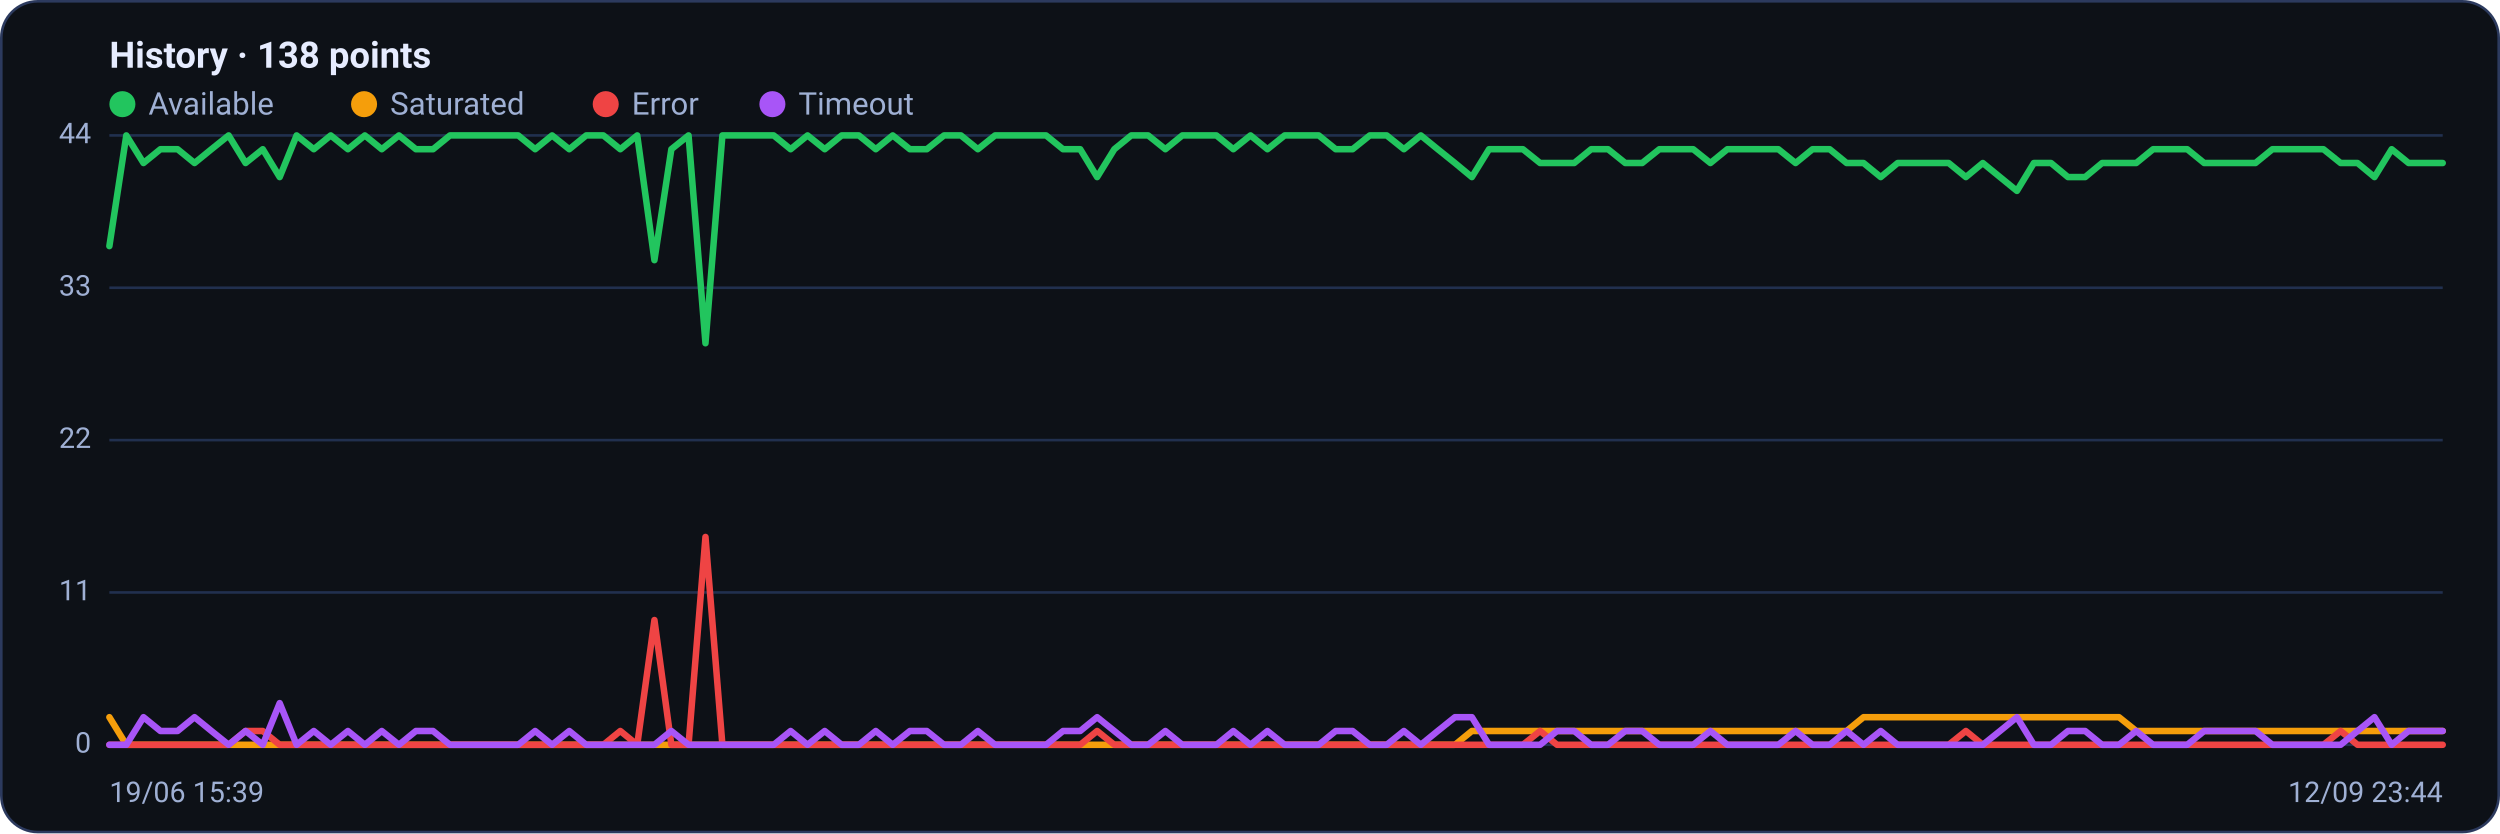
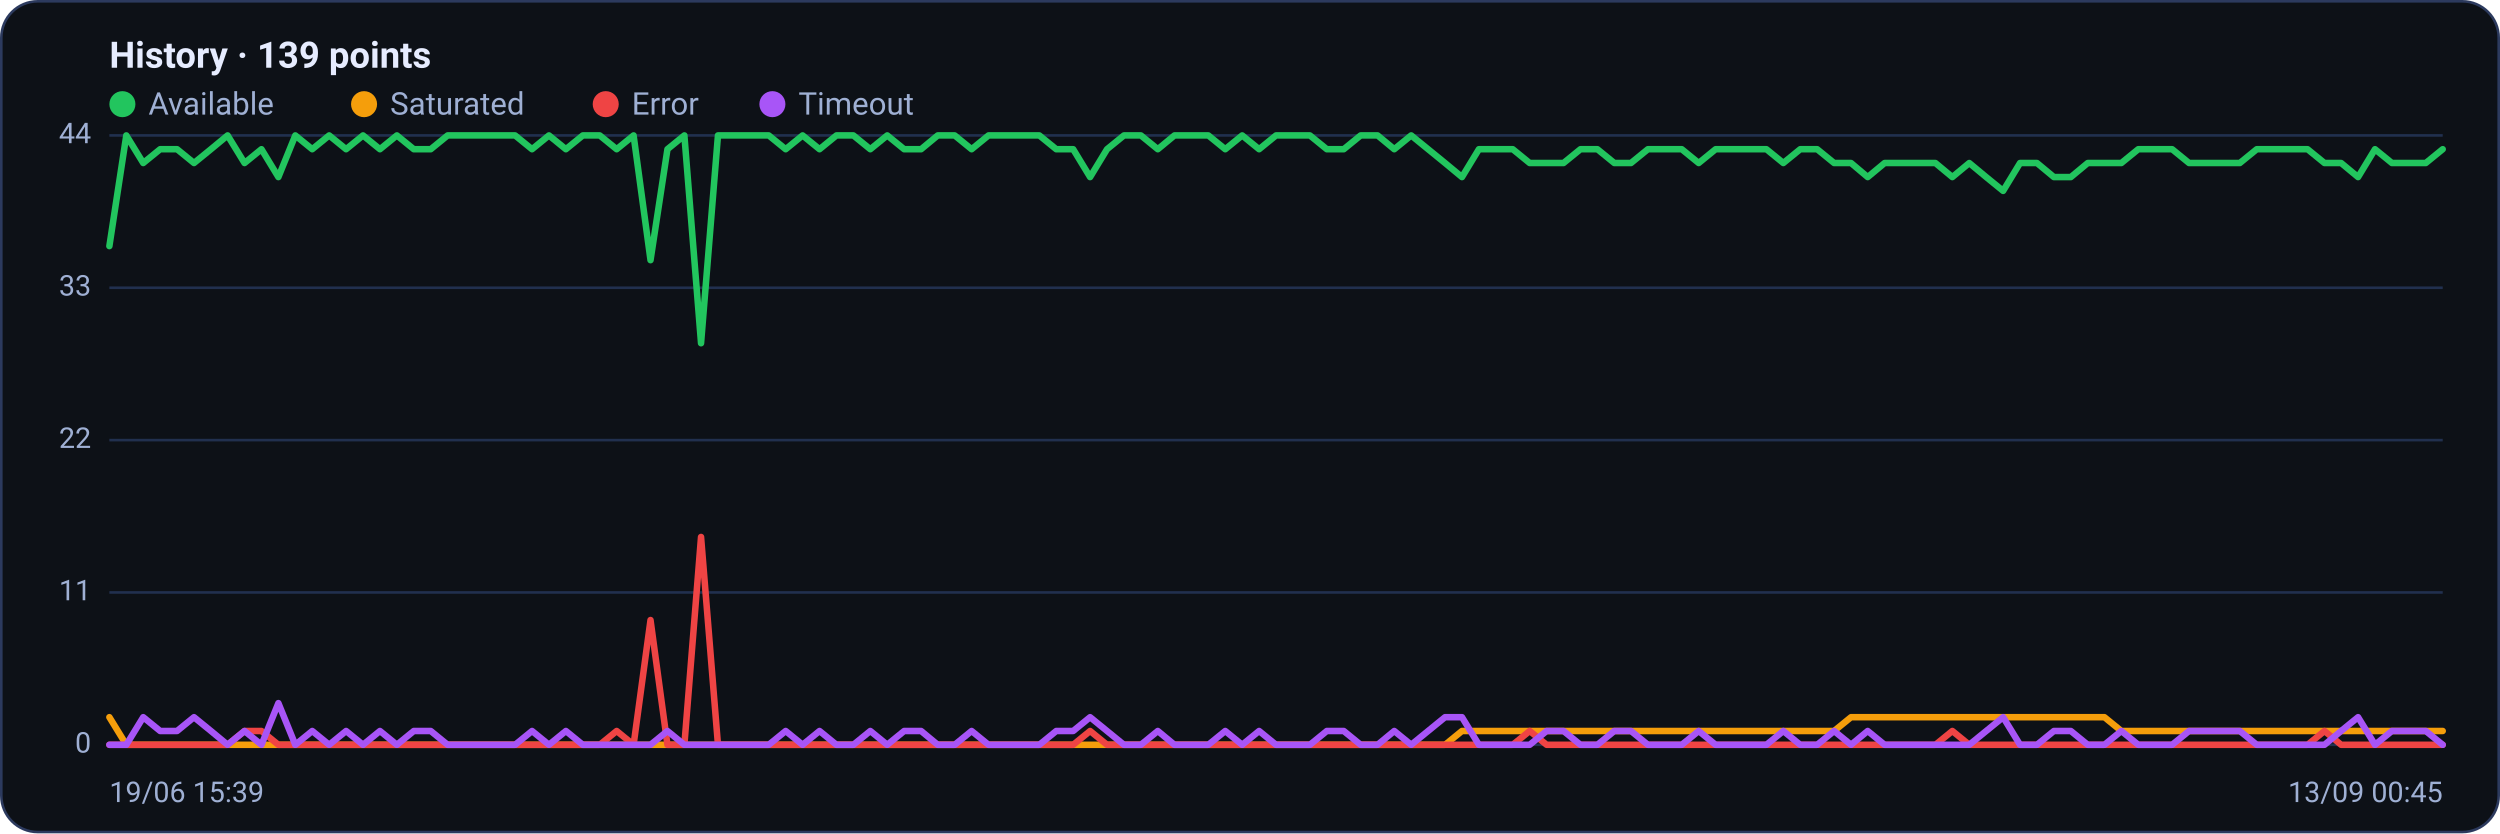
<svg xmlns="http://www.w3.org/2000/svg" viewBox="0 0 960 320" width="960" height="320" font-family="Segoe UI, system-ui, -apple-system, Roboto, Helvetica, Arial, sans-serif" role="img" aria-label="Availability history per region">
  <rect x="0.5" y="0.5" width="959" height="319" rx="14" fill="#0d1117" stroke="#2c3a5e" />
-   <text x="42" y="26" font-size="14" font-weight="600" fill="#e6ecff">History · 138 points</text>
+   <text x="42" y="26" font-size="14" font-weight="600" fill="#e6ecff">History · 139 points</text>
  <circle cx="47" cy="40" r="5" fill="#22c55e" />
  <text x="57" y="44" font-size="12" fill="#9fb0d4">Available</text>
  <circle cx="139.8" cy="40" r="5" fill="#f59e0b" />
  <text x="149.8" y="44" font-size="12" fill="#9fb0d4">Saturated</text>
  <circle cx="232.6" cy="40" r="5" fill="#ef4444" />
  <text x="242.6" y="44" font-size="12" fill="#9fb0d4">Error</text>
  <circle cx="296.6" cy="40" r="5" fill="#a855f7" />
  <text x="306.6" y="44" font-size="12" fill="#9fb0d4">Timeout</text>
  <line x1="42" y1="286.0" x2="938" y2="286.0" stroke="#21304f" stroke-width="1" />
  <text x="35" y="289.0" text-anchor="end" font-size="11" fill="#9fb0d4">0</text>
  <line x1="42" y1="227.5" x2="938" y2="227.5" stroke="#21304f" stroke-width="1" />
  <text x="35" y="230.5" text-anchor="end" font-size="11" fill="#9fb0d4">11</text>
  <line x1="42" y1="169.0" x2="938" y2="169.0" stroke="#21304f" stroke-width="1" />
  <text x="35" y="172.0" text-anchor="end" font-size="11" fill="#9fb0d4">22</text>
  <line x1="42" y1="110.5" x2="938" y2="110.5" stroke="#21304f" stroke-width="1" />
  <text x="35" y="113.5" text-anchor="end" font-size="11" fill="#9fb0d4">33</text>
  <line x1="42" y1="52.0" x2="938" y2="52.0" stroke="#21304f" stroke-width="1" />
  <text x="35" y="55.0" text-anchor="end" font-size="11" fill="#9fb0d4">44</text>
-   <polyline fill="none" stroke="#22c55e" stroke-width="2.5" stroke-linejoin="round" stroke-linecap="round" points="42.0,94.5 48.5,52.0 55.1,62.6 61.6,57.3 68.2,57.3 74.7,62.6 81.2,57.3 87.8,52.0 94.3,62.6 100.9,57.3 107.4,68.0 113.9,52.0 120.5,57.3 127.0,52.0 133.6,57.3 140.1,52.0 146.6,57.3 153.2,52.0 159.7,57.3 166.3,57.3 172.8,52.0 179.3,52.0 185.9,52.0 192.4,52.0 199.0,52.0 205.5,57.3 212.0,52.0 218.6,57.3 225.1,52.0 231.7,52.0 238.2,57.3 244.7,52.0 251.3,99.9 257.8,57.3 264.4,52.0 270.9,131.8 277.4,52.0 284.0,52.0 290.5,52.0 297.1,52.0 303.6,57.3 310.1,52.0 316.7,57.3 323.2,52.0 329.8,52.0 336.3,57.3 342.8,52.0 349.4,57.3 355.9,57.3 362.5,52.0 369.0,52.0 375.5,57.3 382.1,52.0 388.6,52.0 395.2,52.0 401.7,52.0 408.2,57.3 414.8,57.3 421.3,68.0 427.9,57.3 434.4,52.0 440.9,52.0 447.5,57.3 454.0,52.0 460.6,52.0 467.1,52.0 473.6,57.3 480.2,52.0 486.7,57.3 493.3,52.0 499.8,52.0 506.4,52.0 512.9,57.3 519.4,57.3 526.0,52.0 532.5,52.0 539.1,57.3 545.6,52.0 552.1,57.3 558.7,62.6 565.2,68.0 571.8,57.3 578.3,57.3 584.8,57.3 591.4,62.6 597.9,62.6 604.5,62.6 611.0,57.3 617.5,57.3 624.1,62.6 630.6,62.6 637.2,57.3 643.7,57.3 650.2,57.3 656.8,62.6 663.3,57.3 669.9,57.3 676.4,57.3 682.9,57.3 689.5,62.6 696.0,57.3 702.6,57.3 709.1,62.6 715.6,62.6 722.2,68.0 728.7,62.6 735.3,62.6 741.8,62.6 748.3,62.6 754.9,68.0 761.4,62.6 768.0,68.0 774.5,73.3 781.0,62.6 787.6,62.6 794.1,68.0 800.7,68.0 807.2,62.6 813.7,62.6 820.3,62.6 826.8,57.3 833.4,57.3 839.9,57.3 846.4,62.6 853.0,62.6 859.5,62.6 866.1,62.6 872.6,57.3 879.1,57.3 885.7,57.3 892.2,57.3 898.8,62.6 905.3,62.6 911.8,68.0 918.4,57.3 924.9,62.6 931.5,62.6 938.0,62.6" />
-   <polyline fill="none" stroke="#f59e0b" stroke-width="2.5" stroke-linejoin="round" stroke-linecap="round" points="42.0,275.4 48.5,286.0 55.1,286.0 61.6,286.0 68.2,286.0 74.7,286.0 81.2,286.0 87.8,286.0 94.3,286.0 100.9,286.0 107.4,286.0 113.9,286.0 120.5,286.0 127.0,286.0 133.6,286.0 140.1,286.0 146.6,286.0 153.2,286.0 159.7,286.0 166.3,286.0 172.8,286.0 179.3,286.0 185.9,286.0 192.4,286.0 199.0,286.0 205.5,286.0 212.0,286.0 218.6,286.0 225.1,286.0 231.7,286.0 238.2,286.0 244.7,286.0 251.3,286.0 257.8,286.0 264.4,286.0 270.9,286.0 277.4,286.0 284.0,286.0 290.5,286.0 297.1,286.0 303.6,286.0 310.1,286.0 316.7,286.0 323.2,286.0 329.8,286.0 336.3,286.0 342.8,286.0 349.4,286.0 355.9,286.0 362.5,286.0 369.0,286.0 375.5,286.0 382.1,286.0 388.6,286.0 395.2,286.0 401.7,286.0 408.2,286.0 414.8,286.0 421.3,286.0 427.9,286.0 434.4,286.0 440.9,286.0 447.5,286.0 454.0,286.0 460.6,286.0 467.1,286.0 473.6,286.0 480.2,286.0 486.7,286.0 493.3,286.0 499.8,286.0 506.4,286.0 512.9,286.0 519.4,286.0 526.0,286.0 532.5,286.0 539.1,286.0 545.6,286.0 552.1,286.0 558.7,286.0 565.2,280.7 571.8,280.7 578.3,280.7 584.8,280.7 591.4,280.7 597.9,280.7 604.5,280.7 611.0,280.7 617.5,280.7 624.1,280.7 630.6,280.7 637.2,280.7 643.7,280.7 650.2,280.7 656.8,280.7 663.3,280.7 669.9,280.7 676.4,280.7 682.9,280.7 689.5,280.7 696.0,280.7 702.6,280.7 709.1,280.7 715.6,275.4 722.2,275.4 728.7,275.4 735.3,275.4 741.8,275.4 748.3,275.4 754.9,275.4 761.4,275.4 768.0,275.4 774.5,275.4 781.0,275.4 787.6,275.4 794.1,275.4 800.7,275.4 807.2,275.4 813.7,275.4 820.3,280.7 826.8,280.7 833.4,280.7 839.9,280.7 846.4,280.7 853.0,280.7 859.5,280.7 866.1,280.7 872.6,280.7 879.1,280.7 885.7,280.7 892.2,280.7 898.8,280.7 905.3,280.7 911.8,280.7 918.4,280.7 924.9,280.7 931.5,280.7 938.0,280.7" />
-   <polyline fill="none" stroke="#ef4444" stroke-width="2.5" stroke-linejoin="round" stroke-linecap="round" points="42.0,286.0 48.5,286.0 55.1,286.0 61.6,286.0 68.2,286.0 74.7,286.0 81.2,286.0 87.8,286.0 94.3,280.7 100.9,280.7 107.4,286.0 113.9,286.0 120.5,286.0 127.0,286.0 133.6,286.0 140.1,286.0 146.6,286.0 153.2,286.0 159.7,286.0 166.3,286.0 172.8,286.0 179.3,286.0 185.9,286.0 192.4,286.0 199.0,286.0 205.5,286.0 212.0,286.0 218.6,286.0 225.1,286.0 231.7,286.0 238.2,280.7 244.7,286.0 251.3,238.1 257.8,286.0 264.4,286.0 270.9,206.2 277.4,286.0 284.0,286.0 290.5,286.0 297.1,286.0 303.6,286.0 310.1,286.0 316.7,286.0 323.2,286.0 329.8,286.0 336.3,286.0 342.8,286.0 349.4,286.0 355.9,286.0 362.5,286.0 369.0,286.0 375.5,286.0 382.1,286.0 388.6,286.0 395.2,286.0 401.7,286.0 408.2,286.0 414.8,286.0 421.3,280.7 427.9,286.0 434.4,286.0 440.9,286.0 447.5,286.0 454.0,286.0 460.6,286.0 467.1,286.0 473.6,286.0 480.2,286.0 486.7,286.0 493.3,286.0 499.8,286.0 506.4,286.0 512.9,286.0 519.4,286.0 526.0,286.0 532.5,286.0 539.1,286.0 545.6,286.0 552.1,286.0 558.7,286.0 565.2,286.0 571.8,286.0 578.3,286.0 584.8,286.0 591.4,280.7 597.9,286.0 604.5,286.0 611.0,286.0 617.5,286.0 624.1,286.0 630.6,286.0 637.2,286.0 643.7,286.0 650.2,286.0 656.8,286.0 663.3,286.0 669.9,286.0 676.4,286.0 682.9,286.0 689.5,286.0 696.0,286.0 702.6,286.0 709.1,286.0 715.6,286.0 722.2,286.0 728.7,286.0 735.3,286.0 741.8,286.0 748.3,286.0 754.9,280.7 761.4,286.0 768.0,286.0 774.5,286.0 781.0,286.0 787.6,286.0 794.1,286.0 800.7,286.0 807.2,286.0 813.7,286.0 820.3,286.0 826.8,286.0 833.4,286.0 839.9,286.0 846.4,286.0 853.0,286.0 859.5,286.0 866.1,286.0 872.6,286.0 879.1,286.0 885.7,286.0 892.2,286.0 898.8,280.7 905.3,286.0 911.8,286.0 918.4,286.0 924.9,286.0 931.5,286.0 938.0,286.0" />
-   <polyline fill="none" stroke="#a855f7" stroke-width="2.5" stroke-linejoin="round" stroke-linecap="round" points="42.0,286.0 48.5,286.0 55.1,275.4 61.6,280.7 68.2,280.7 74.7,275.4 81.2,280.7 87.8,286.0 94.3,280.7 100.9,286.0 107.4,270.0 113.9,286.0 120.5,280.7 127.0,286.0 133.6,280.7 140.1,286.0 146.6,280.7 153.2,286.0 159.7,280.7 166.3,280.7 172.8,286.0 179.3,286.0 185.9,286.0 192.4,286.0 199.0,286.0 205.5,280.7 212.0,286.0 218.6,280.7 225.1,286.0 231.7,286.0 238.2,286.0 244.7,286.0 251.3,286.0 257.8,280.7 264.4,286.0 270.9,286.0 277.4,286.0 284.0,286.0 290.5,286.0 297.1,286.0 303.6,280.7 310.1,286.0 316.7,280.7 323.2,286.0 329.8,286.0 336.3,280.7 342.8,286.0 349.4,280.7 355.9,280.7 362.5,286.0 369.0,286.0 375.5,280.7 382.1,286.0 388.6,286.0 395.2,286.0 401.7,286.0 408.2,280.7 414.8,280.7 421.3,275.4 427.9,280.7 434.4,286.0 440.9,286.0 447.5,280.7 454.0,286.0 460.6,286.0 467.1,286.0 473.6,280.7 480.2,286.0 486.7,280.7 493.3,286.0 499.8,286.0 506.4,286.0 512.9,280.7 519.4,280.7 526.0,286.0 532.5,286.0 539.1,280.7 545.6,286.0 552.1,280.7 558.7,275.4 565.2,275.4 571.8,286.0 578.3,286.0 584.8,286.0 591.4,286.0 597.9,280.7 604.5,280.7 611.0,286.0 617.5,286.0 624.1,280.7 630.6,280.7 637.2,286.0 643.7,286.0 650.2,286.0 656.8,280.7 663.3,286.0 669.9,286.0 676.4,286.0 682.9,286.0 689.5,280.7 696.0,286.0 702.6,286.0 709.1,280.7 715.6,286.0 722.2,280.7 728.7,286.0 735.3,286.0 741.8,286.0 748.3,286.0 754.9,286.0 761.4,286.0 768.0,280.7 774.5,275.4 781.0,286.0 787.6,286.0 794.1,280.7 800.7,280.7 807.2,286.0 813.7,286.0 820.3,280.7 826.8,286.0 833.4,286.0 839.9,286.0 846.4,280.7 853.0,280.7 859.5,280.7 866.1,280.7 872.6,286.0 879.1,286.0 885.7,286.0 892.2,286.0 898.8,286.0 905.3,280.7 911.8,275.4 918.4,286.0 924.9,280.7 931.5,280.7 938.0,280.7" />
+   <polyline fill="none" stroke="#22c55e" stroke-width="2.5" stroke-linejoin="round" stroke-linecap="round" points="42.0,94.5 48.5,52.0 55.0,62.6 61.5,57.3 68.0,57.3 74.5,62.6 81.0,57.3 87.4,52.0 93.9,62.6 100.4,57.3 106.9,68.0 113.4,52.0 119.9,57.3 126.4,52.0 132.9,57.3 139.4,52.0 145.9,57.3 152.4,52.0 158.9,57.3 165.4,57.3 171.9,52.0 178.3,52.0 184.8,52.0 191.3,52.0 197.8,52.0 204.3,57.3 210.8,52.0 217.3,57.3 223.8,52.0 230.3,52.0 236.8,57.3 243.3,52.0 249.8,99.9 256.3,57.3 262.8,52.0 269.2,131.8 275.7,52.0 282.2,52.0 288.7,52.0 295.2,52.0 301.7,57.3 308.2,52.0 314.7,57.3 321.2,52.0 327.7,52.0 334.2,57.3 340.7,52.0 347.2,57.3 353.7,57.3 360.1,52.0 366.6,52.0 373.1,57.3 379.6,52.0 386.1,52.0 392.6,52.0 399.1,52.0 405.6,57.3 412.1,57.3 418.6,68.0 425.1,57.3 431.6,52.0 438.1,52.0 444.6,57.3 451.0,52.0 457.5,52.0 464.0,52.0 470.5,57.3 477.0,52.0 483.5,57.3 490.0,52.0 496.5,52.0 503.0,52.0 509.5,57.3 516.0,57.3 522.5,52.0 529.0,52.0 535.4,57.3 541.9,52.0 548.4,57.3 554.9,62.6 561.4,68.0 567.9,57.3 574.4,57.3 580.9,57.3 587.4,62.6 593.9,62.6 600.4,62.6 606.9,57.3 613.4,57.3 619.9,62.6 626.3,62.6 632.8,57.3 639.3,57.3 645.8,57.3 652.3,62.6 658.8,57.3 665.3,57.3 671.8,57.3 678.3,57.3 684.8,62.6 691.3,57.3 697.8,57.3 704.3,62.6 710.8,62.6 717.2,68.0 723.7,62.6 730.2,62.6 736.7,62.6 743.2,62.6 749.7,68.0 756.2,62.6 762.7,68.0 769.2,73.3 775.7,62.6 782.2,62.6 788.7,68.0 795.2,68.0 801.7,62.6 808.1,62.6 814.6,62.6 821.1,57.3 827.6,57.3 834.1,57.3 840.6,62.6 847.1,62.6 853.6,62.6 860.1,62.6 866.6,57.3 873.1,57.3 879.6,57.3 886.1,57.3 892.6,62.6 899.0,62.6 905.5,68.0 912.0,57.3 918.5,62.6 925.0,62.6 931.5,62.6 938.0,57.3" />
+   <polyline fill="none" stroke="#f59e0b" stroke-width="2.5" stroke-linejoin="round" stroke-linecap="round" points="42.0,275.4 48.5,286.0 55.0,286.0 61.5,286.0 68.0,286.0 74.5,286.0 81.0,286.0 87.4,286.0 93.9,286.0 100.4,286.0 106.9,286.0 113.4,286.0 119.9,286.0 126.4,286.0 132.9,286.0 139.4,286.0 145.9,286.0 152.4,286.0 158.9,286.0 165.4,286.0 171.9,286.0 178.3,286.0 184.8,286.0 191.3,286.0 197.8,286.0 204.3,286.0 210.8,286.0 217.3,286.0 223.8,286.0 230.3,286.0 236.8,286.0 243.3,286.0 249.8,286.0 256.3,286.0 262.8,286.0 269.2,286.0 275.7,286.0 282.2,286.0 288.7,286.0 295.2,286.0 301.7,286.0 308.2,286.0 314.7,286.0 321.2,286.0 327.7,286.0 334.2,286.0 340.7,286.0 347.2,286.0 353.7,286.0 360.1,286.0 366.6,286.0 373.1,286.0 379.6,286.0 386.1,286.0 392.6,286.0 399.1,286.0 405.6,286.0 412.1,286.0 418.6,286.0 425.1,286.0 431.6,286.0 438.1,286.0 444.6,286.0 451.0,286.0 457.5,286.0 464.0,286.0 470.5,286.0 477.0,286.0 483.5,286.0 490.0,286.0 496.5,286.0 503.0,286.0 509.5,286.0 516.0,286.0 522.5,286.0 529.0,286.0 535.4,286.0 541.9,286.0 548.4,286.0 554.9,286.0 561.4,280.7 567.9,280.7 574.4,280.7 580.9,280.7 587.4,280.7 593.9,280.7 600.4,280.7 606.9,280.7 613.4,280.7 619.9,280.7 626.3,280.7 632.8,280.7 639.3,280.7 645.8,280.7 652.3,280.7 658.8,280.7 665.3,280.7 671.8,280.7 678.3,280.7 684.8,280.7 691.3,280.7 697.8,280.7 704.3,280.7 710.8,275.4 717.2,275.4 723.7,275.4 730.2,275.4 736.7,275.4 743.2,275.4 749.7,275.4 756.2,275.4 762.7,275.4 769.2,275.4 775.7,275.4 782.2,275.4 788.7,275.4 795.2,275.4 801.7,275.4 808.1,275.4 814.6,280.7 821.1,280.7 827.6,280.7 834.1,280.7 840.6,280.7 847.1,280.7 853.6,280.7 860.1,280.7 866.6,280.7 873.1,280.7 879.6,280.7 886.1,280.7 892.6,280.7 899.0,280.7 905.5,280.7 912.0,280.7 918.5,280.7 925.0,280.7 931.5,280.7 938.0,280.7" />
+   <polyline fill="none" stroke="#ef4444" stroke-width="2.5" stroke-linejoin="round" stroke-linecap="round" points="42.0,286.0 48.5,286.0 55.0,286.0 61.5,286.0 68.0,286.0 74.5,286.0 81.0,286.0 87.4,286.0 93.9,280.7 100.4,280.7 106.9,286.0 113.4,286.0 119.9,286.0 126.4,286.0 132.9,286.0 139.4,286.0 145.9,286.0 152.4,286.0 158.9,286.0 165.4,286.0 171.9,286.0 178.3,286.0 184.8,286.0 191.3,286.0 197.8,286.0 204.3,286.0 210.8,286.0 217.3,286.0 223.8,286.0 230.3,286.0 236.8,280.7 243.3,286.0 249.8,238.1 256.3,286.0 262.8,286.0 269.2,206.2 275.7,286.0 282.2,286.0 288.7,286.0 295.2,286.0 301.7,286.0 308.2,286.0 314.7,286.0 321.2,286.0 327.7,286.0 334.2,286.0 340.7,286.0 347.2,286.0 353.7,286.0 360.1,286.0 366.6,286.0 373.1,286.0 379.6,286.0 386.1,286.0 392.6,286.0 399.1,286.0 405.6,286.0 412.1,286.0 418.6,280.7 425.1,286.0 431.6,286.0 438.1,286.0 444.6,286.0 451.0,286.0 457.5,286.0 464.0,286.0 470.5,286.0 477.0,286.0 483.5,286.0 490.0,286.0 496.5,286.0 503.0,286.0 509.5,286.0 516.0,286.0 522.5,286.0 529.0,286.0 535.4,286.0 541.9,286.0 548.4,286.0 554.9,286.0 561.4,286.0 567.9,286.0 574.4,286.0 580.9,286.0 587.4,280.7 593.9,286.0 600.4,286.0 606.9,286.0 613.4,286.0 619.9,286.0 626.3,286.0 632.8,286.0 639.3,286.0 645.8,286.0 652.3,286.0 658.8,286.0 665.3,286.0 671.8,286.0 678.3,286.0 684.8,286.0 691.3,286.0 697.8,286.0 704.3,286.0 710.8,286.0 717.2,286.0 723.7,286.0 730.2,286.0 736.7,286.0 743.2,286.0 749.7,280.7 756.2,286.0 762.7,286.0 769.2,286.0 775.7,286.0 782.2,286.0 788.7,286.0 795.2,286.0 801.7,286.0 808.1,286.0 814.6,286.0 821.1,286.0 827.6,286.0 834.1,286.0 840.6,286.0 847.1,286.0 853.6,286.0 860.1,286.0 866.6,286.0 873.1,286.0 879.6,286.0 886.1,286.0 892.6,280.7 899.0,286.0 905.5,286.0 912.0,286.0 918.5,286.0 925.0,286.0 931.5,286.0 938.0,286.0" />
+   <polyline fill="none" stroke="#a855f7" stroke-width="2.5" stroke-linejoin="round" stroke-linecap="round" points="42.0,286.0 48.5,286.0 55.0,275.4 61.5,280.7 68.0,280.7 74.5,275.4 81.0,280.7 87.4,286.0 93.9,280.7 100.4,286.0 106.9,270.0 113.4,286.0 119.9,280.7 126.4,286.0 132.9,280.7 139.4,286.0 145.9,280.7 152.4,286.0 158.9,280.7 165.4,280.7 171.9,286.0 178.3,286.0 184.8,286.0 191.3,286.0 197.8,286.0 204.3,280.7 210.8,286.0 217.3,280.7 223.8,286.0 230.3,286.0 236.8,286.0 243.3,286.0 249.8,286.0 256.3,280.7 262.8,286.0 269.2,286.0 275.7,286.0 282.2,286.0 288.7,286.0 295.2,286.0 301.7,280.7 308.2,286.0 314.7,280.7 321.2,286.0 327.7,286.0 334.2,280.7 340.7,286.0 347.2,280.7 353.7,280.7 360.1,286.0 366.6,286.0 373.1,280.7 379.6,286.0 386.1,286.0 392.6,286.0 399.1,286.0 405.6,280.7 412.1,280.7 418.6,275.4 425.1,280.7 431.6,286.0 438.1,286.0 444.6,280.7 451.0,286.0 457.5,286.0 464.0,286.0 470.5,280.7 477.0,286.0 483.5,280.7 490.0,286.0 496.5,286.0 503.0,286.0 509.5,280.7 516.0,280.7 522.5,286.0 529.0,286.0 535.4,280.7 541.9,286.0 548.4,280.7 554.9,275.4 561.4,275.4 567.9,286.0 574.4,286.0 580.9,286.0 587.4,286.0 593.9,280.7 600.4,280.7 606.9,286.0 613.4,286.0 619.9,280.7 626.3,280.7 632.8,286.0 639.3,286.0 645.8,286.0 652.3,280.7 658.8,286.0 665.3,286.0 671.8,286.0 678.3,286.0 684.8,280.7 691.3,286.0 697.8,286.0 704.3,280.7 710.8,286.0 717.2,280.7 723.7,286.0 730.2,286.0 736.7,286.0 743.2,286.0 749.7,286.0 756.2,286.0 762.7,280.7 769.2,275.4 775.7,286.0 782.2,286.0 788.7,280.7 795.2,280.7 801.7,286.0 808.1,286.0 814.6,280.7 821.1,286.0 827.6,286.0 834.1,286.0 840.6,280.7 847.1,280.7 853.6,280.7 860.1,280.7 866.6,286.0 873.1,286.0 879.6,286.0 886.1,286.0 892.6,286.0 899.0,280.7 905.5,275.4 912.0,286.0 918.5,280.7 925.0,280.7 931.5,280.7 938.0,286.0" />
  <text x="42" y="308" font-size="11" fill="#9fb0d4">19/06 15:39</text>
-   <text x="938" y="308" text-anchor="end" font-size="11" fill="#9fb0d4">12/09 23:44</text>
+   <text x="938" y="308" text-anchor="end" font-size="11" fill="#9fb0d4">13/09 00:45</text>
</svg>
